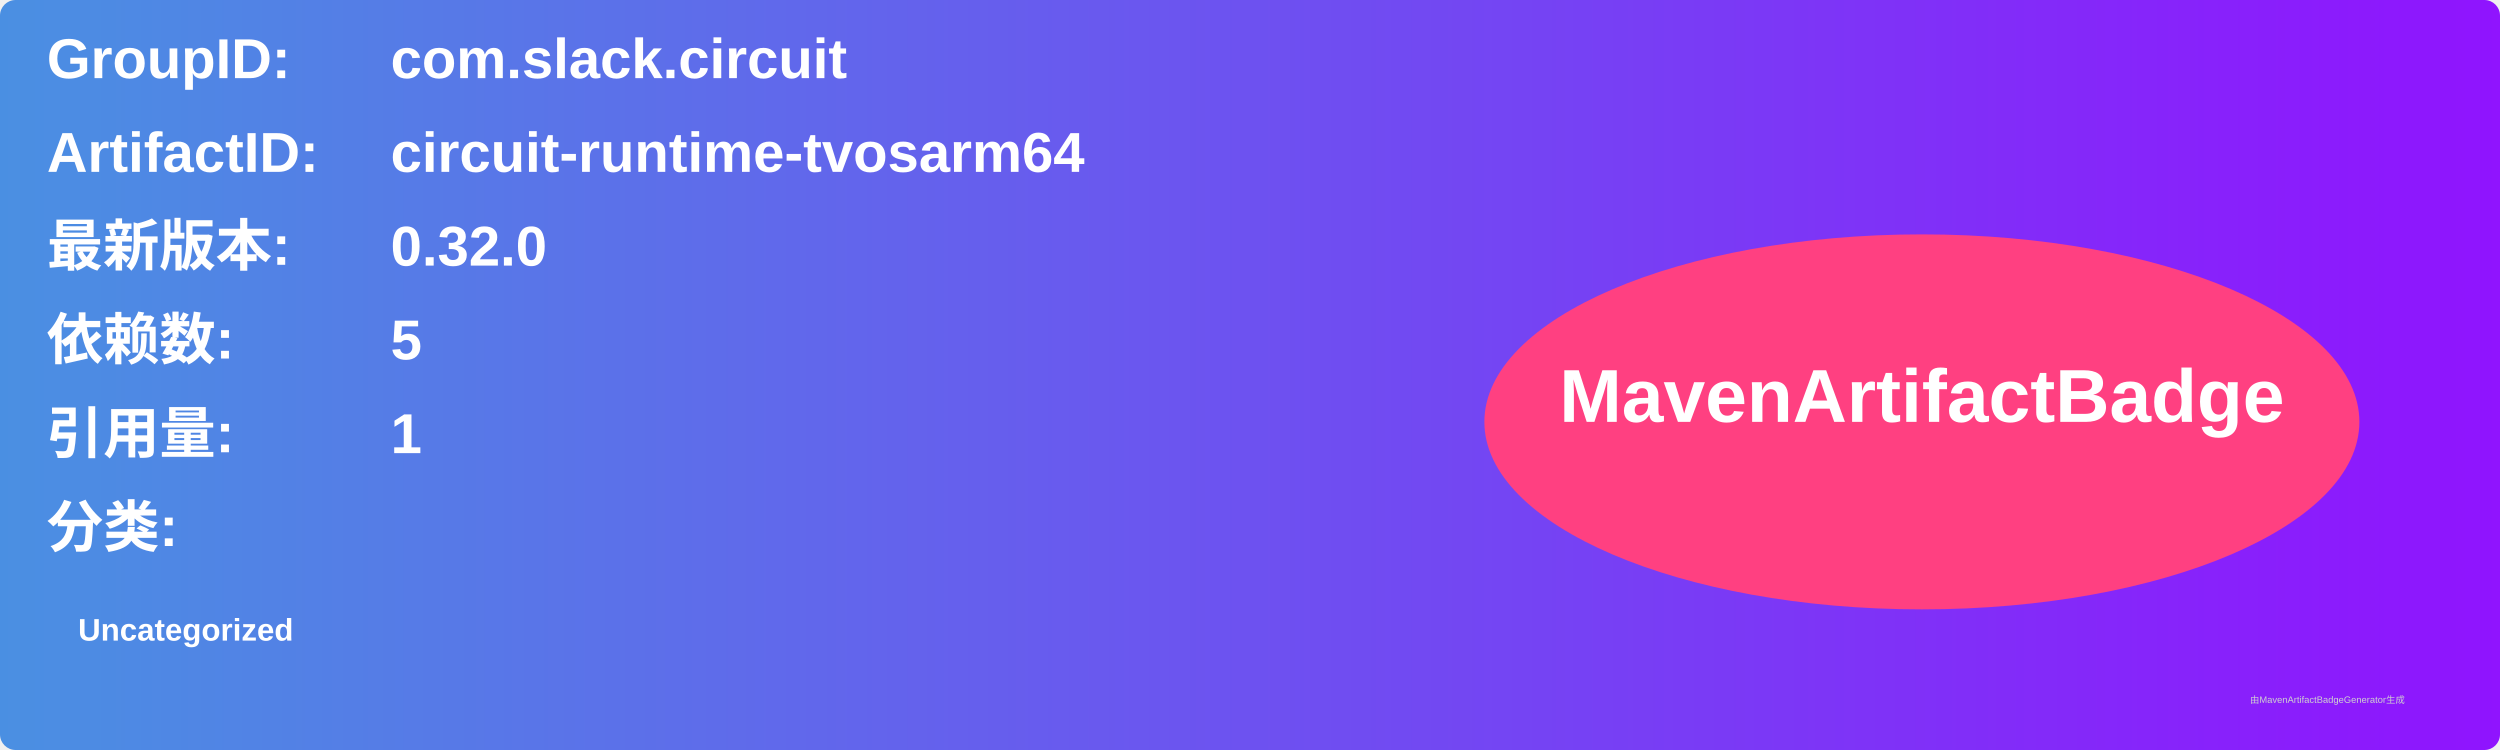
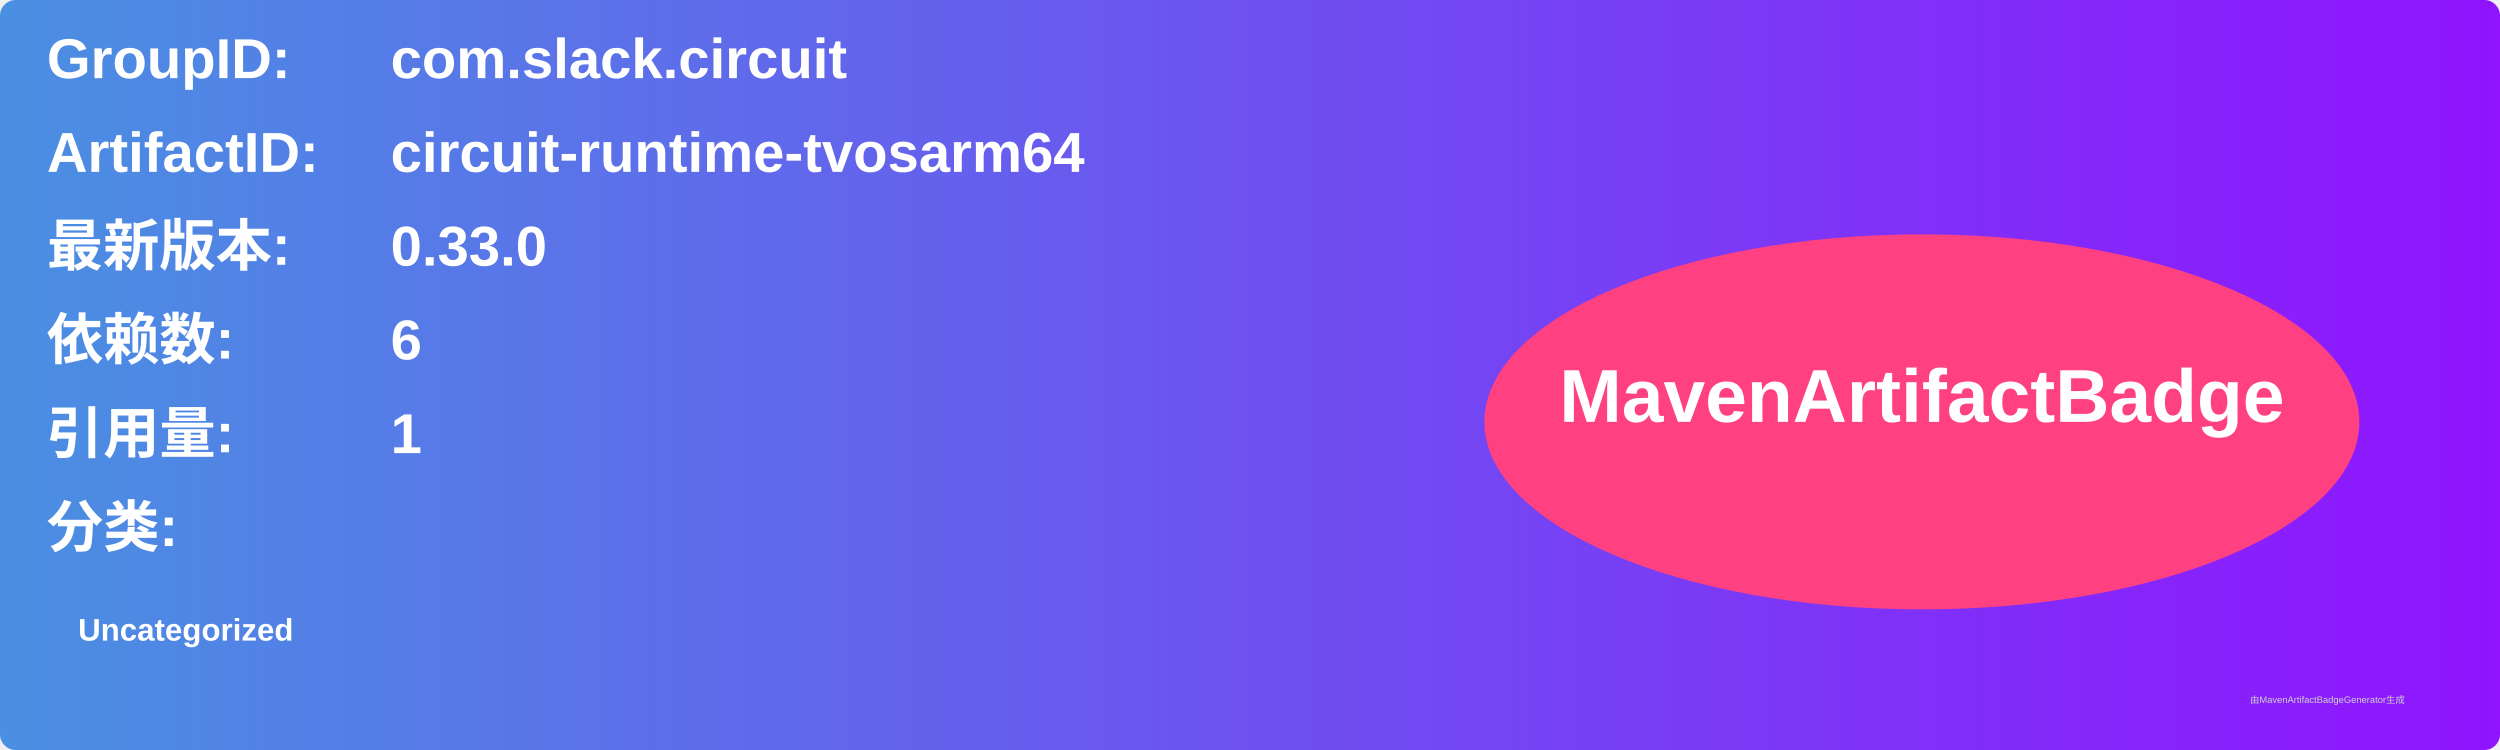
<svg xmlns="http://www.w3.org/2000/svg" width="800" height="240" viewBox="0 0 800 240">
  <linearGradient id="grad" x1="0%" y1="0%" x2="100%" y2="0%">
    <stop offset="0%" stop-color="#4a90e2" />
    <stop offset="100%" stop-color="#9013fe" />
  </linearGradient>
  <rect width="100%" height="100%" rx="5" ry="5" fill="url(#grad)" />
  <g transform="translate(15, 15)">
    <text x="0" y="10" font-family="Arial" font-size="18" fill="white" font-weight="bold" width="260">GroupID:</text>
    <text x="110" y="10" font-family="Arial" font-size="18" fill="white" font-weight="bold" width="460">com.slack.circuit</text>
    <text x="0" y="40" font-family="Arial" font-size="18" fill="white" font-weight="bold" width="260">ArtifactID:</text>
    <text x="110" y="40" font-family="Arial" font-size="18" fill="white" font-weight="bold" width="460">circuit-runtime-tvosarm64</text>
    <text x="0" y="70" font-family="Arial" font-size="18" fill="white" font-weight="bold">最新版本:</text>
    <text x="110" y="70" font-family="Arial" font-size="18" fill="white" font-weight="bold">
-       <tspan font-weight="bold">0.32.0</tspan>
+       <tspan font-weight="bold">0.33.0</tspan>
    </text>
    <text x="0" y="100" font-family="Arial" font-size="18" fill="white" font-weight="bold">依赖数: </text>
    <text x="110" y="100" font-family="Arial" font-size="18" fill="white">
-       <tspan font-weight="bold">5</tspan>
+       <tspan font-weight="bold">6</tspan>
    </text>
    <text x="0" y="130" font-family="Arial" font-size="18" fill="white" font-weight="bold">引用量: </text>
    <text x="110" y="130" font-family="Arial" font-size="18" fill="white">
      <tspan font-weight="bold">1</tspan>
    </text>
    <text x="0" y="160" font-family="Arial" font-size="18" fill="white" font-weight="bold">分类:</text>
    <text x="10" y="190" font-family="Arial" font-size="10" fill="white">
      <tspan font-weight="bold">Uncategorized</tspan>
    </text>
    <ellipse cx="600" cy="120" rx="140" ry="60" fill="#ff4081" />
    <text x="600" y="120" text-anchor="middle" font-family="Arial" font-size="24" fill="white" font-weight="bold">MavenArtifactBadge</text>
  </g>
  <text x="720" y="225" font-family="Arial" font-size="3" fill="#d0d0d0">由MavenArtifactBadgeGenerator生成</text>
</svg>
